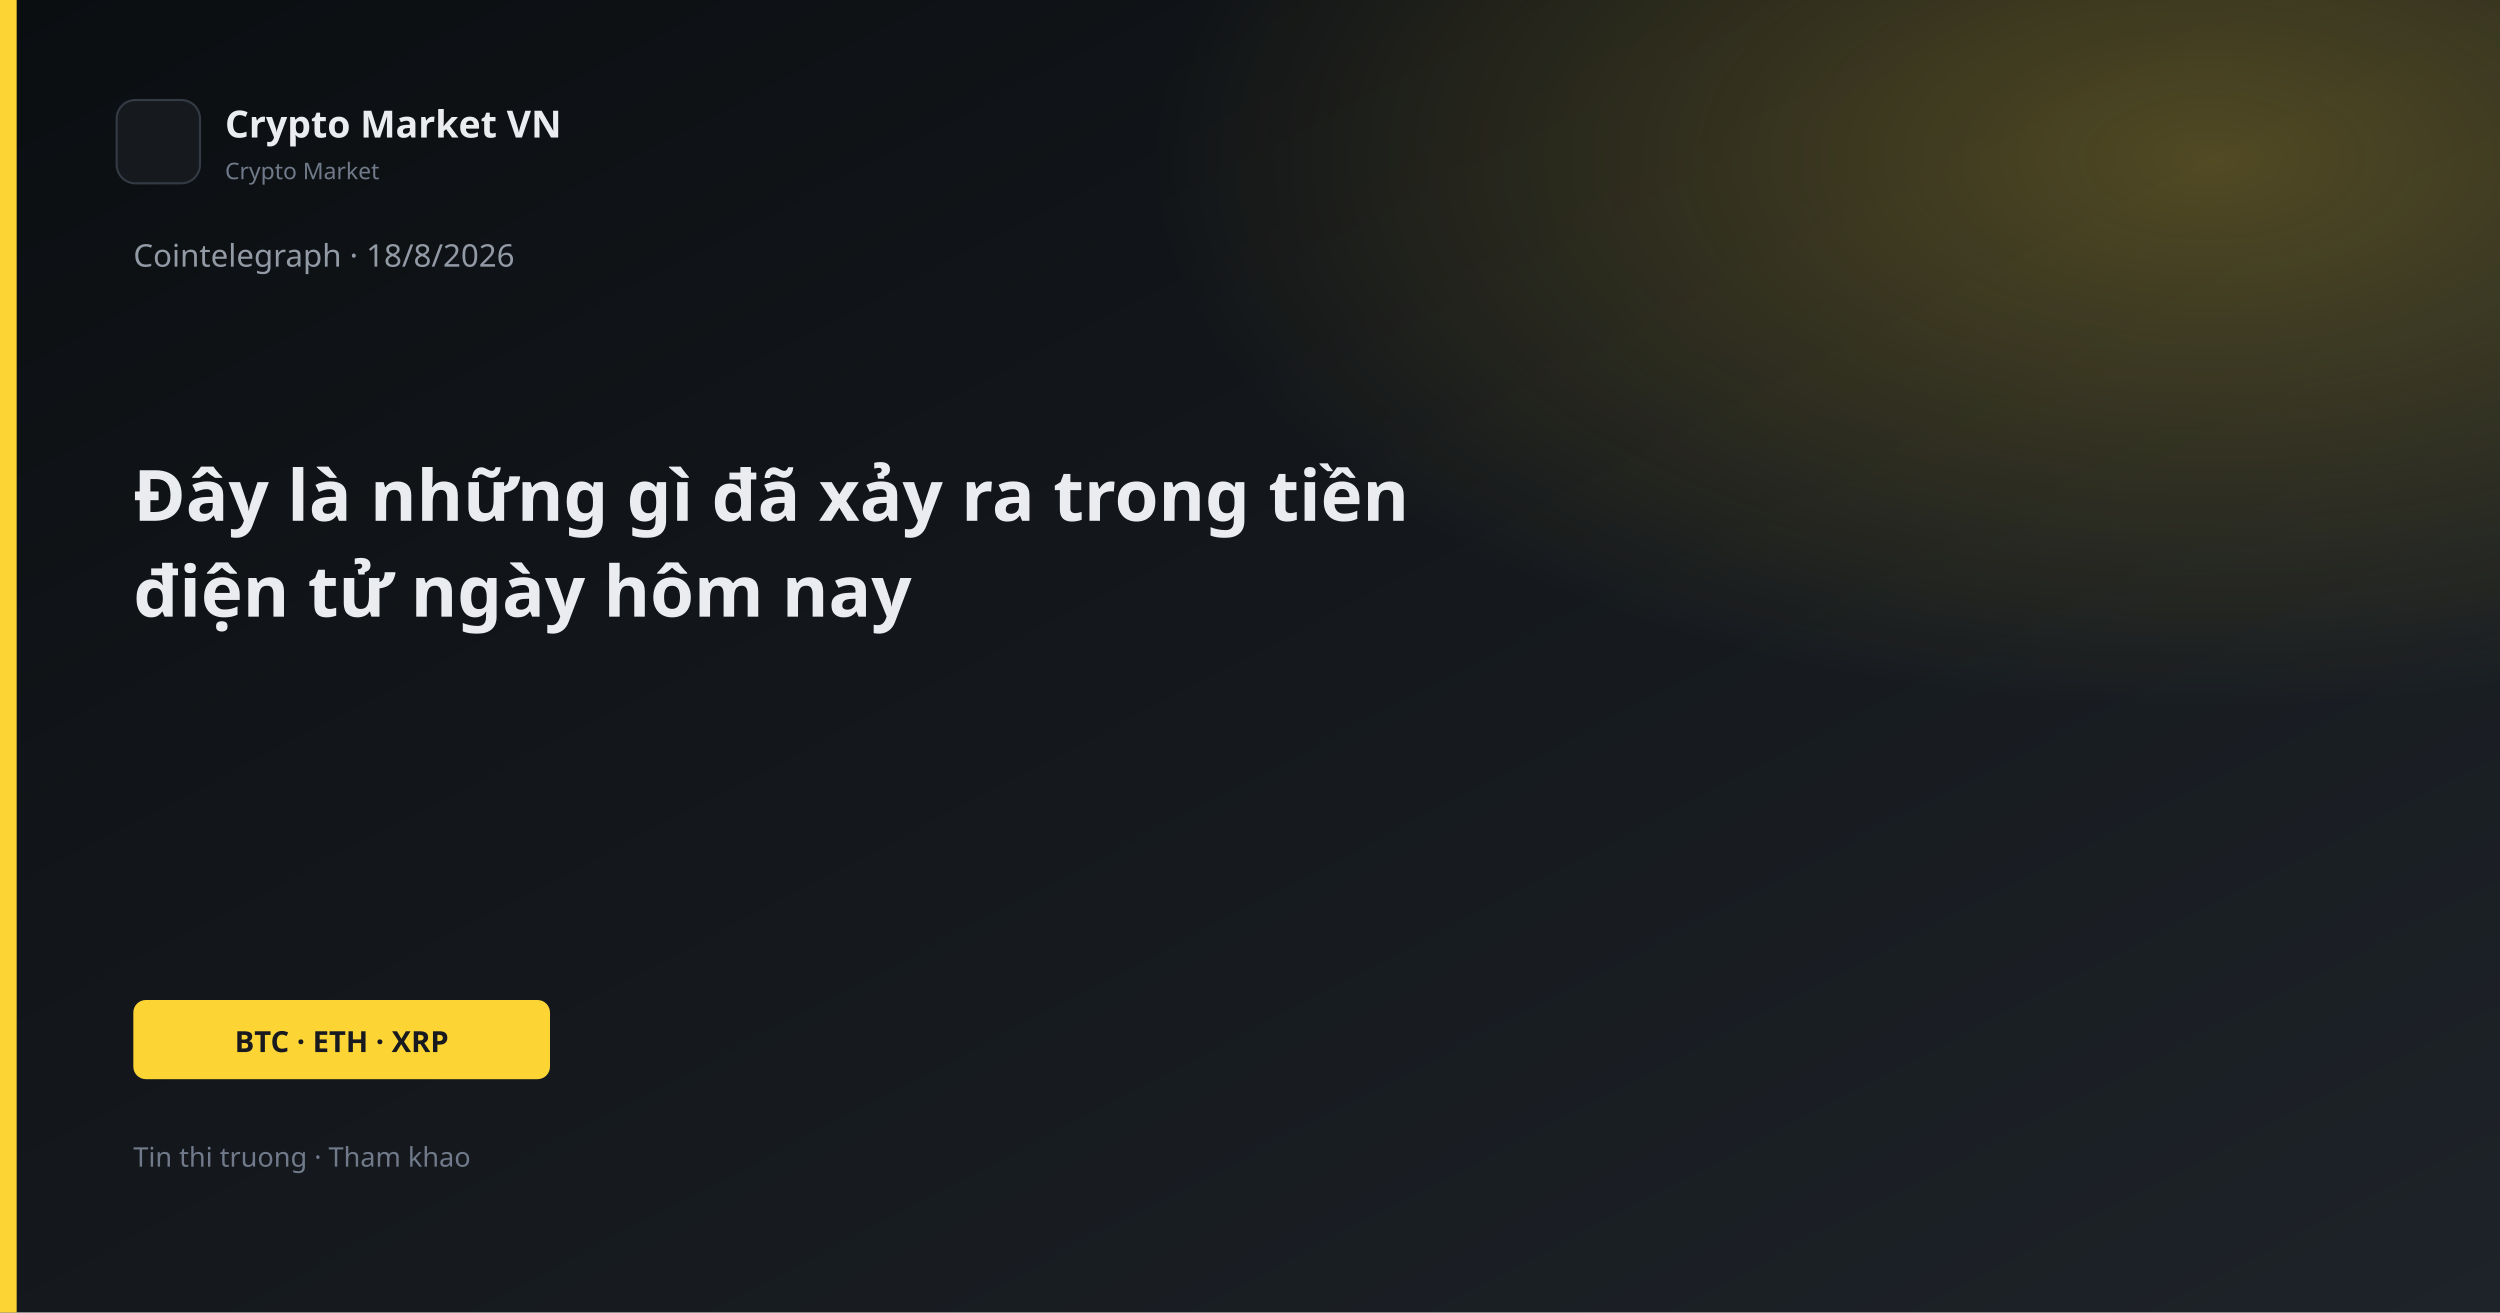
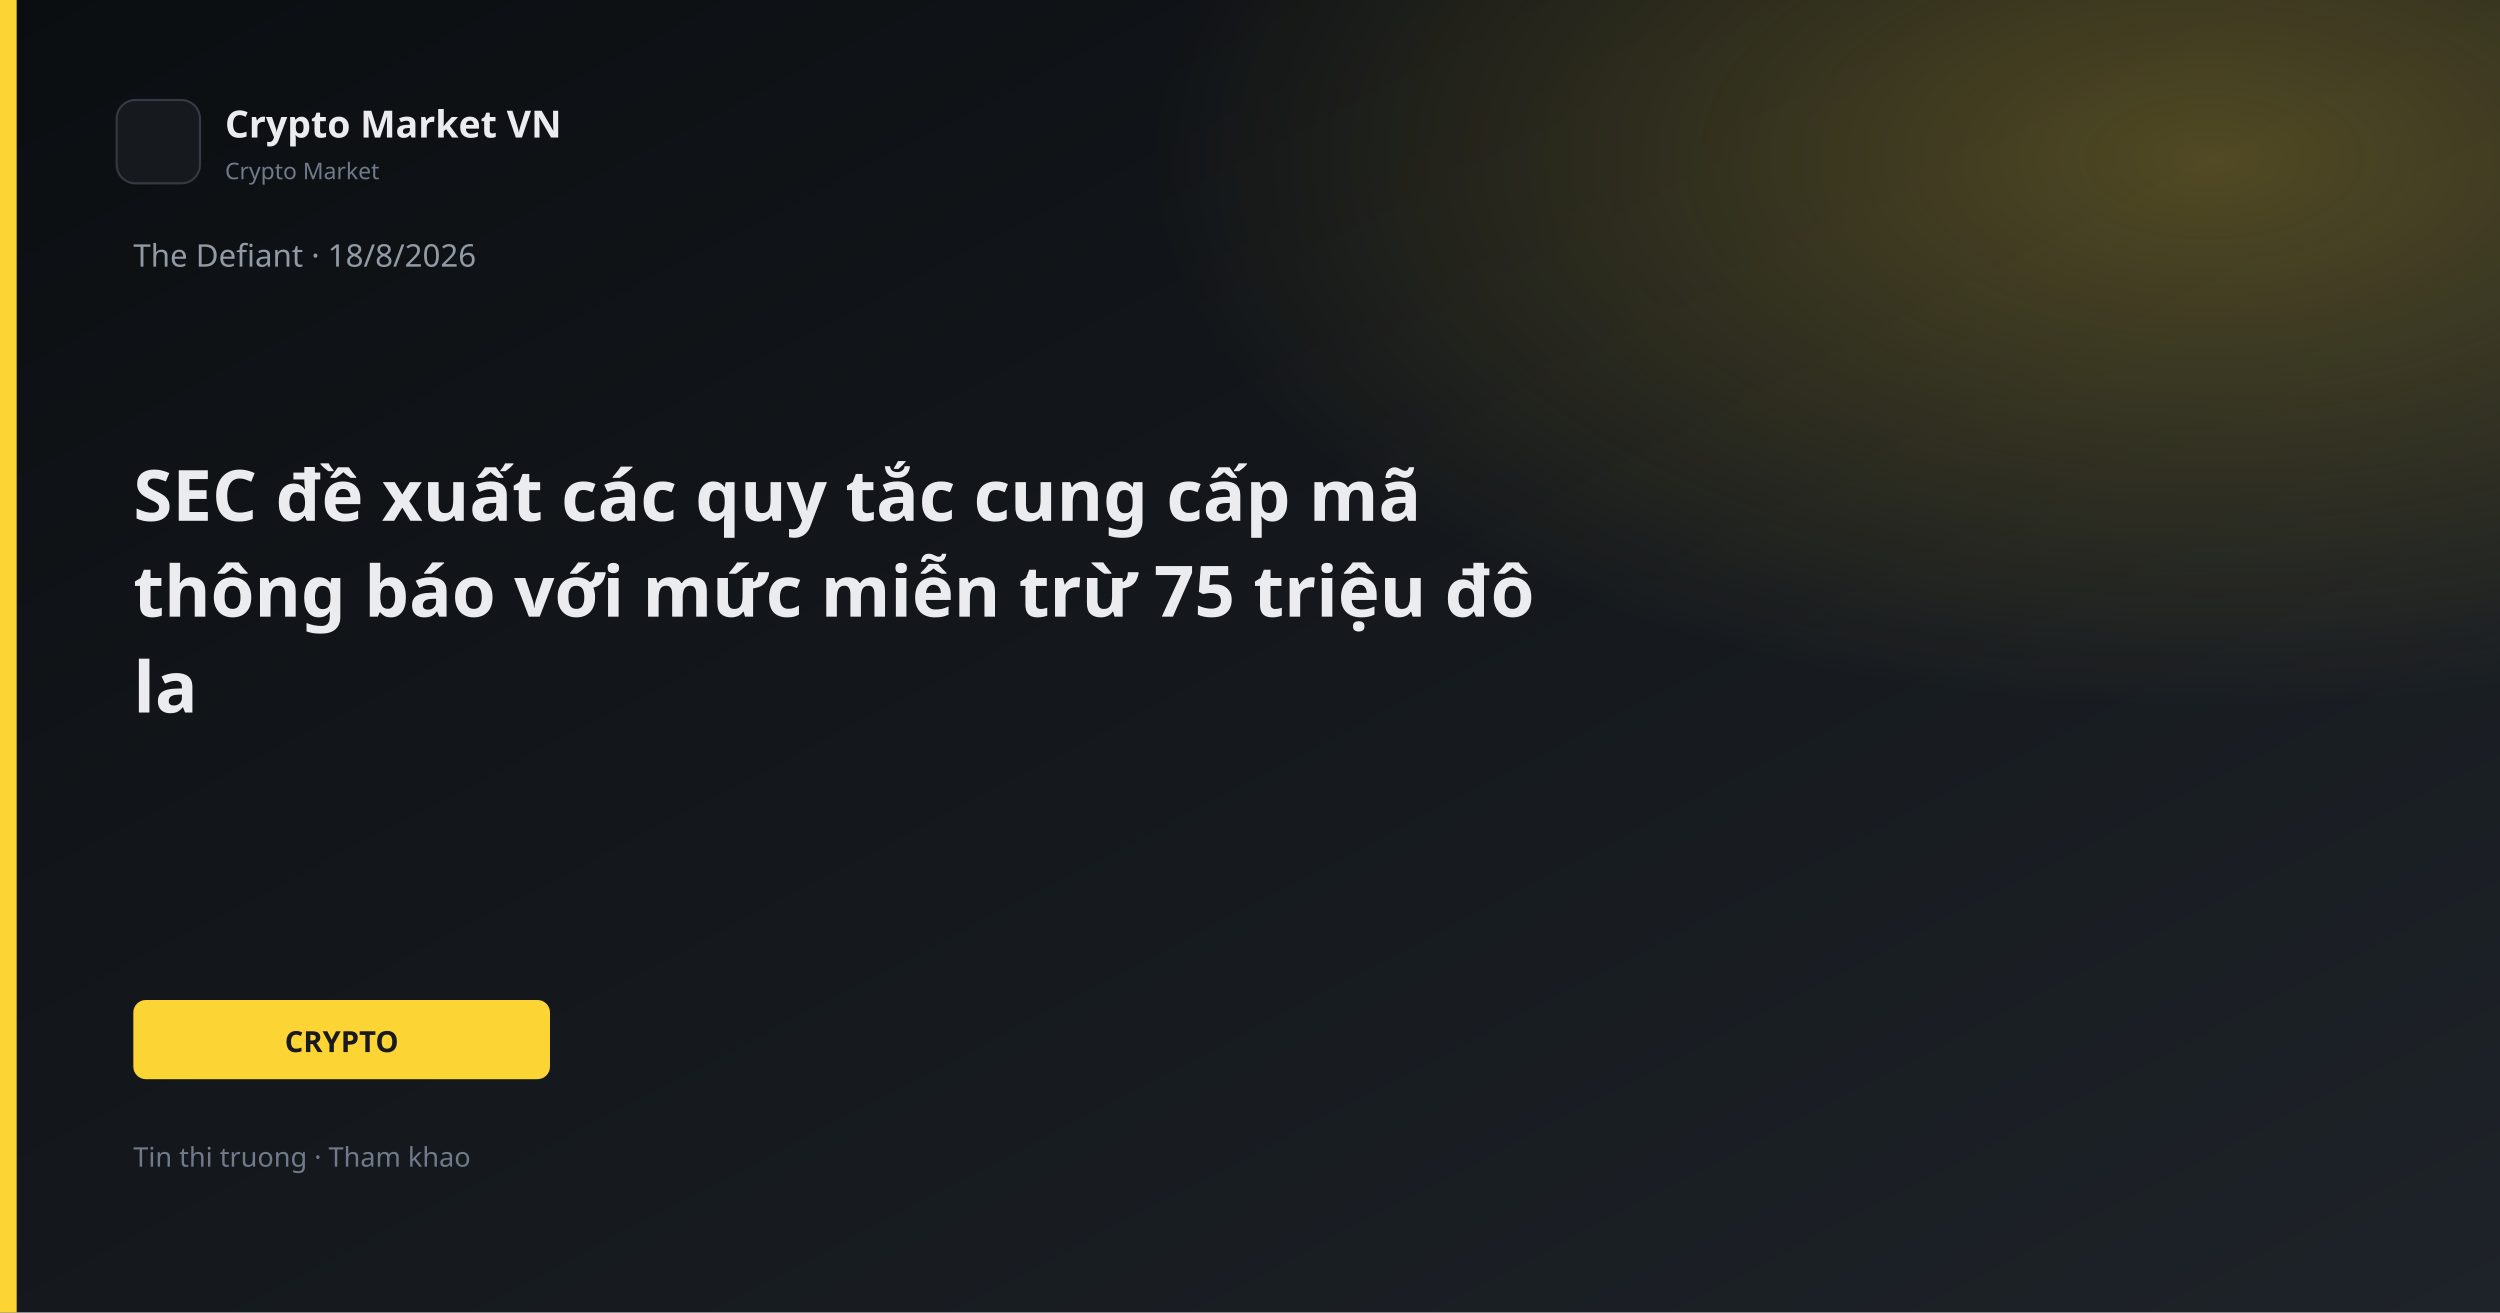
<svg xmlns="http://www.w3.org/2000/svg" width="1200" height="630" viewBox="0 0 1200 630">
  <defs>
    <linearGradient id="bg" x1="0" y1="0" x2="1" y2="1">
      <stop offset="0%" stop-color="#0B0E11" />
      <stop offset="100%" stop-color="#1E2329" />
    </linearGradient>
    <linearGradient id="gold" x1="0" y1="0" x2="1" y2="1">
      <stop stop-color="#FCD535" />
      <stop offset="1" stop-color="#F0B90B" />
    </linearGradient>
    <radialGradient id="glow" cx="88%" cy="12%" r="42%">
      <stop offset="0%" stop-color="#FCD535" stop-opacity="0.26" />
      <stop offset="100%" stop-color="#FCD535" stop-opacity="0" />
    </radialGradient>
  </defs>
  <rect width="1200" height="630" fill="url(#bg)" />
  <rect width="1200" height="630" fill="url(#glow)" />
  <rect x="0" y="0" width="8" height="630" fill="#FCD535" />
  <rect x="56" y="48" width="40" height="40" rx="9" fill="#161A1F" stroke="#343B44" />
  <text x="108" y="66" fill="#EAECEF" font-family="Segoe UI, system-ui, sans-serif" font-size="18" font-weight="600">Crypto Market VN</text>
  <text x="108" y="86" fill="#707A8A" font-family="Segoe UI, system-ui, sans-serif" font-size="11">Crypto Market</text>
-   <text x="64" y="128" fill="#929AA5" font-family="Segoe UI, system-ui, sans-serif" font-size="15">Cointelegraph · 18/8/2026</text>
-   <text x="64" y="250" fill="#EAECEF" font-family="Segoe UI, system-ui, sans-serif" font-size="34" font-weight="700">Đây là những gì đã xảy ra trong tiền</text>
-   <text x="64" y="296" fill="#EAECEF" font-family="Segoe UI, system-ui, sans-serif" font-size="34" font-weight="700">điện tử ngày hôm nay</text>
+   <text x="64" y="128" fill="#929AA5" font-family="Segoe UI, system-ui, sans-serif" font-size="15">The Defiant · 18/8/2026</text>
+   <text x="64" y="250" fill="#EAECEF" font-family="Segoe UI, system-ui, sans-serif" font-size="34" font-weight="700">SEC đề xuất các quy tắc cung cấp mã</text>
+   <text x="64" y="296" fill="#EAECEF" font-family="Segoe UI, system-ui, sans-serif" font-size="34" font-weight="700">thông báo với mức miễn trừ 75 triệu đô</text>
+   <text x="64" y="342" fill="#EAECEF" font-family="Segoe UI, system-ui, sans-serif" font-size="34" font-weight="700">la</text>
  <rect x="64" y="480" width="200" height="38" rx="6" fill="#FCD535" />
-   <text x="164" y="505" text-anchor="middle" fill="#181A20" font-family="Segoe UI, system-ui, sans-serif" font-size="14" font-weight="700">BTC · ETH · XRP</text>
+   <text x="164" y="505" text-anchor="middle" fill="#181A20" font-family="Segoe UI, system-ui, sans-serif" font-size="14" font-weight="700">CRYPTO</text>
  <text x="64" y="560" fill="#707A8A" font-family="Segoe UI, system-ui, sans-serif" font-size="13">Tin thi truong · Tham khao</text>
</svg>
